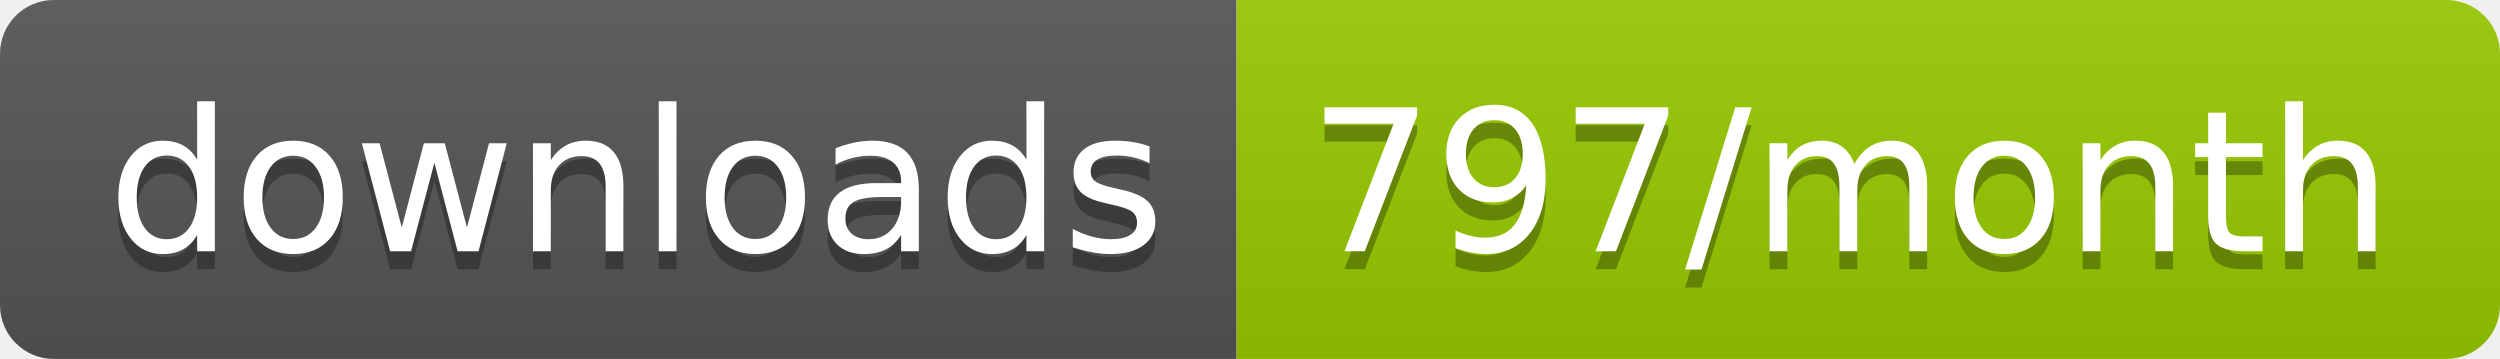
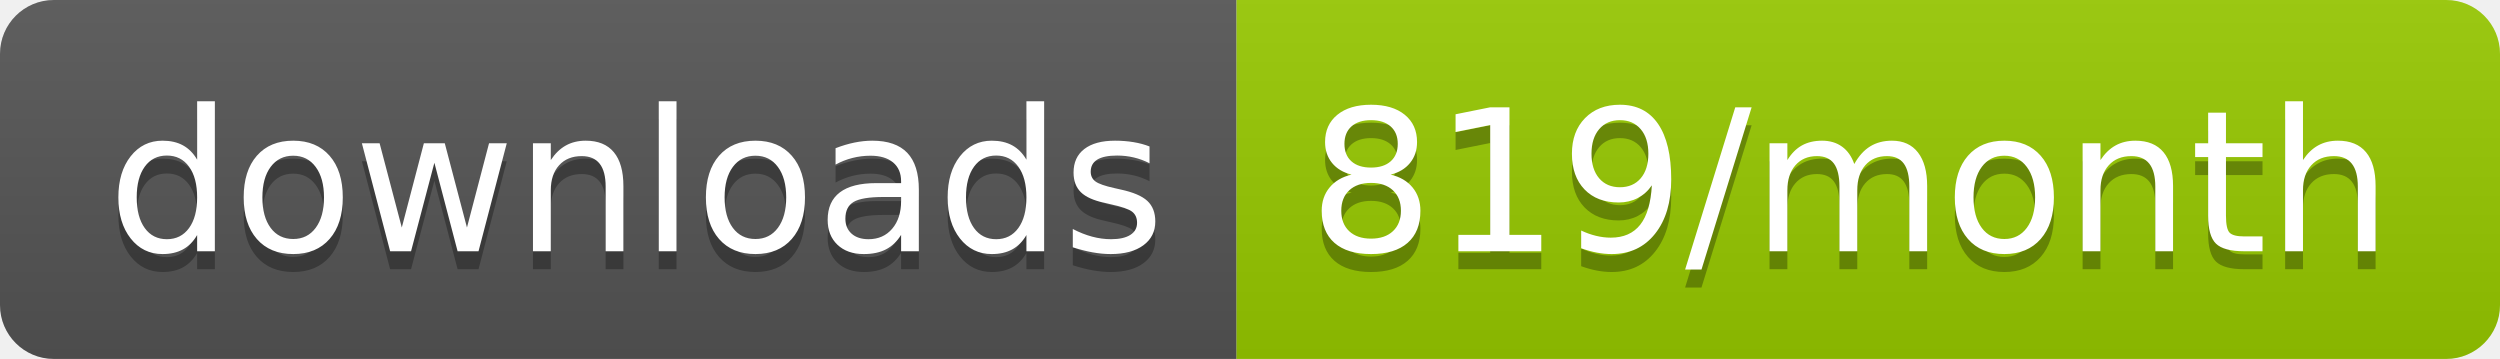
<svg xmlns="http://www.w3.org/2000/svg" width="139.3" height="20">
  <linearGradient id="smooth" x2="0" y2="100%">
    <stop offset="0" stop-color="#bbb" stop-opacity=".1" />
    <stop offset="1" stop-opacity=".1" />
  </linearGradient>
  <clipPath id="round">
    <rect width="139.3" height="20" rx="3" fill="#fff" />
  </clipPath>
  <g clip-path="url(#round)">
    <rect width="68.9" height="20" fill="#555" />
    <rect x="68.9" width="70.4" height="20" fill="#97CA00" />
    <rect width="139.3" height="20" fill="url(#smooth)" />
  </g>
  <g fill="#fff" text-anchor="middle" font-family="DejaVu Sans,Verdana,Geneva,sans-serif" font-size="110">
    <text x="354.5" y="150" fill="#010101" fill-opacity=".3" transform="scale(0.1)" textLength="589.0" lengthAdjust="spacing">downloads</text>
    <text x="354.5" y="140" transform="scale(0.1)" textLength="589.0" lengthAdjust="spacing">downloads</text>
-     <text x="1031.0" y="150" fill="#010101" fill-opacity=".3" transform="scale(0.1)" textLength="604.0" lengthAdjust="spacing">797/month</text>
-     <text x="1031.0" y="140" transform="scale(0.1)" textLength="604.0" lengthAdjust="spacing">797/month</text>
+     <text x="1031.0" y="150" fill="#010101" fill-opacity=".3" transform="scale(0.1)" textLength="604.0" lengthAdjust="spacing">819/month</text>
+     <text x="1031.0" y="140" transform="scale(0.1)" textLength="604.0" lengthAdjust="spacing">819/month</text>
  </g>
</svg>
